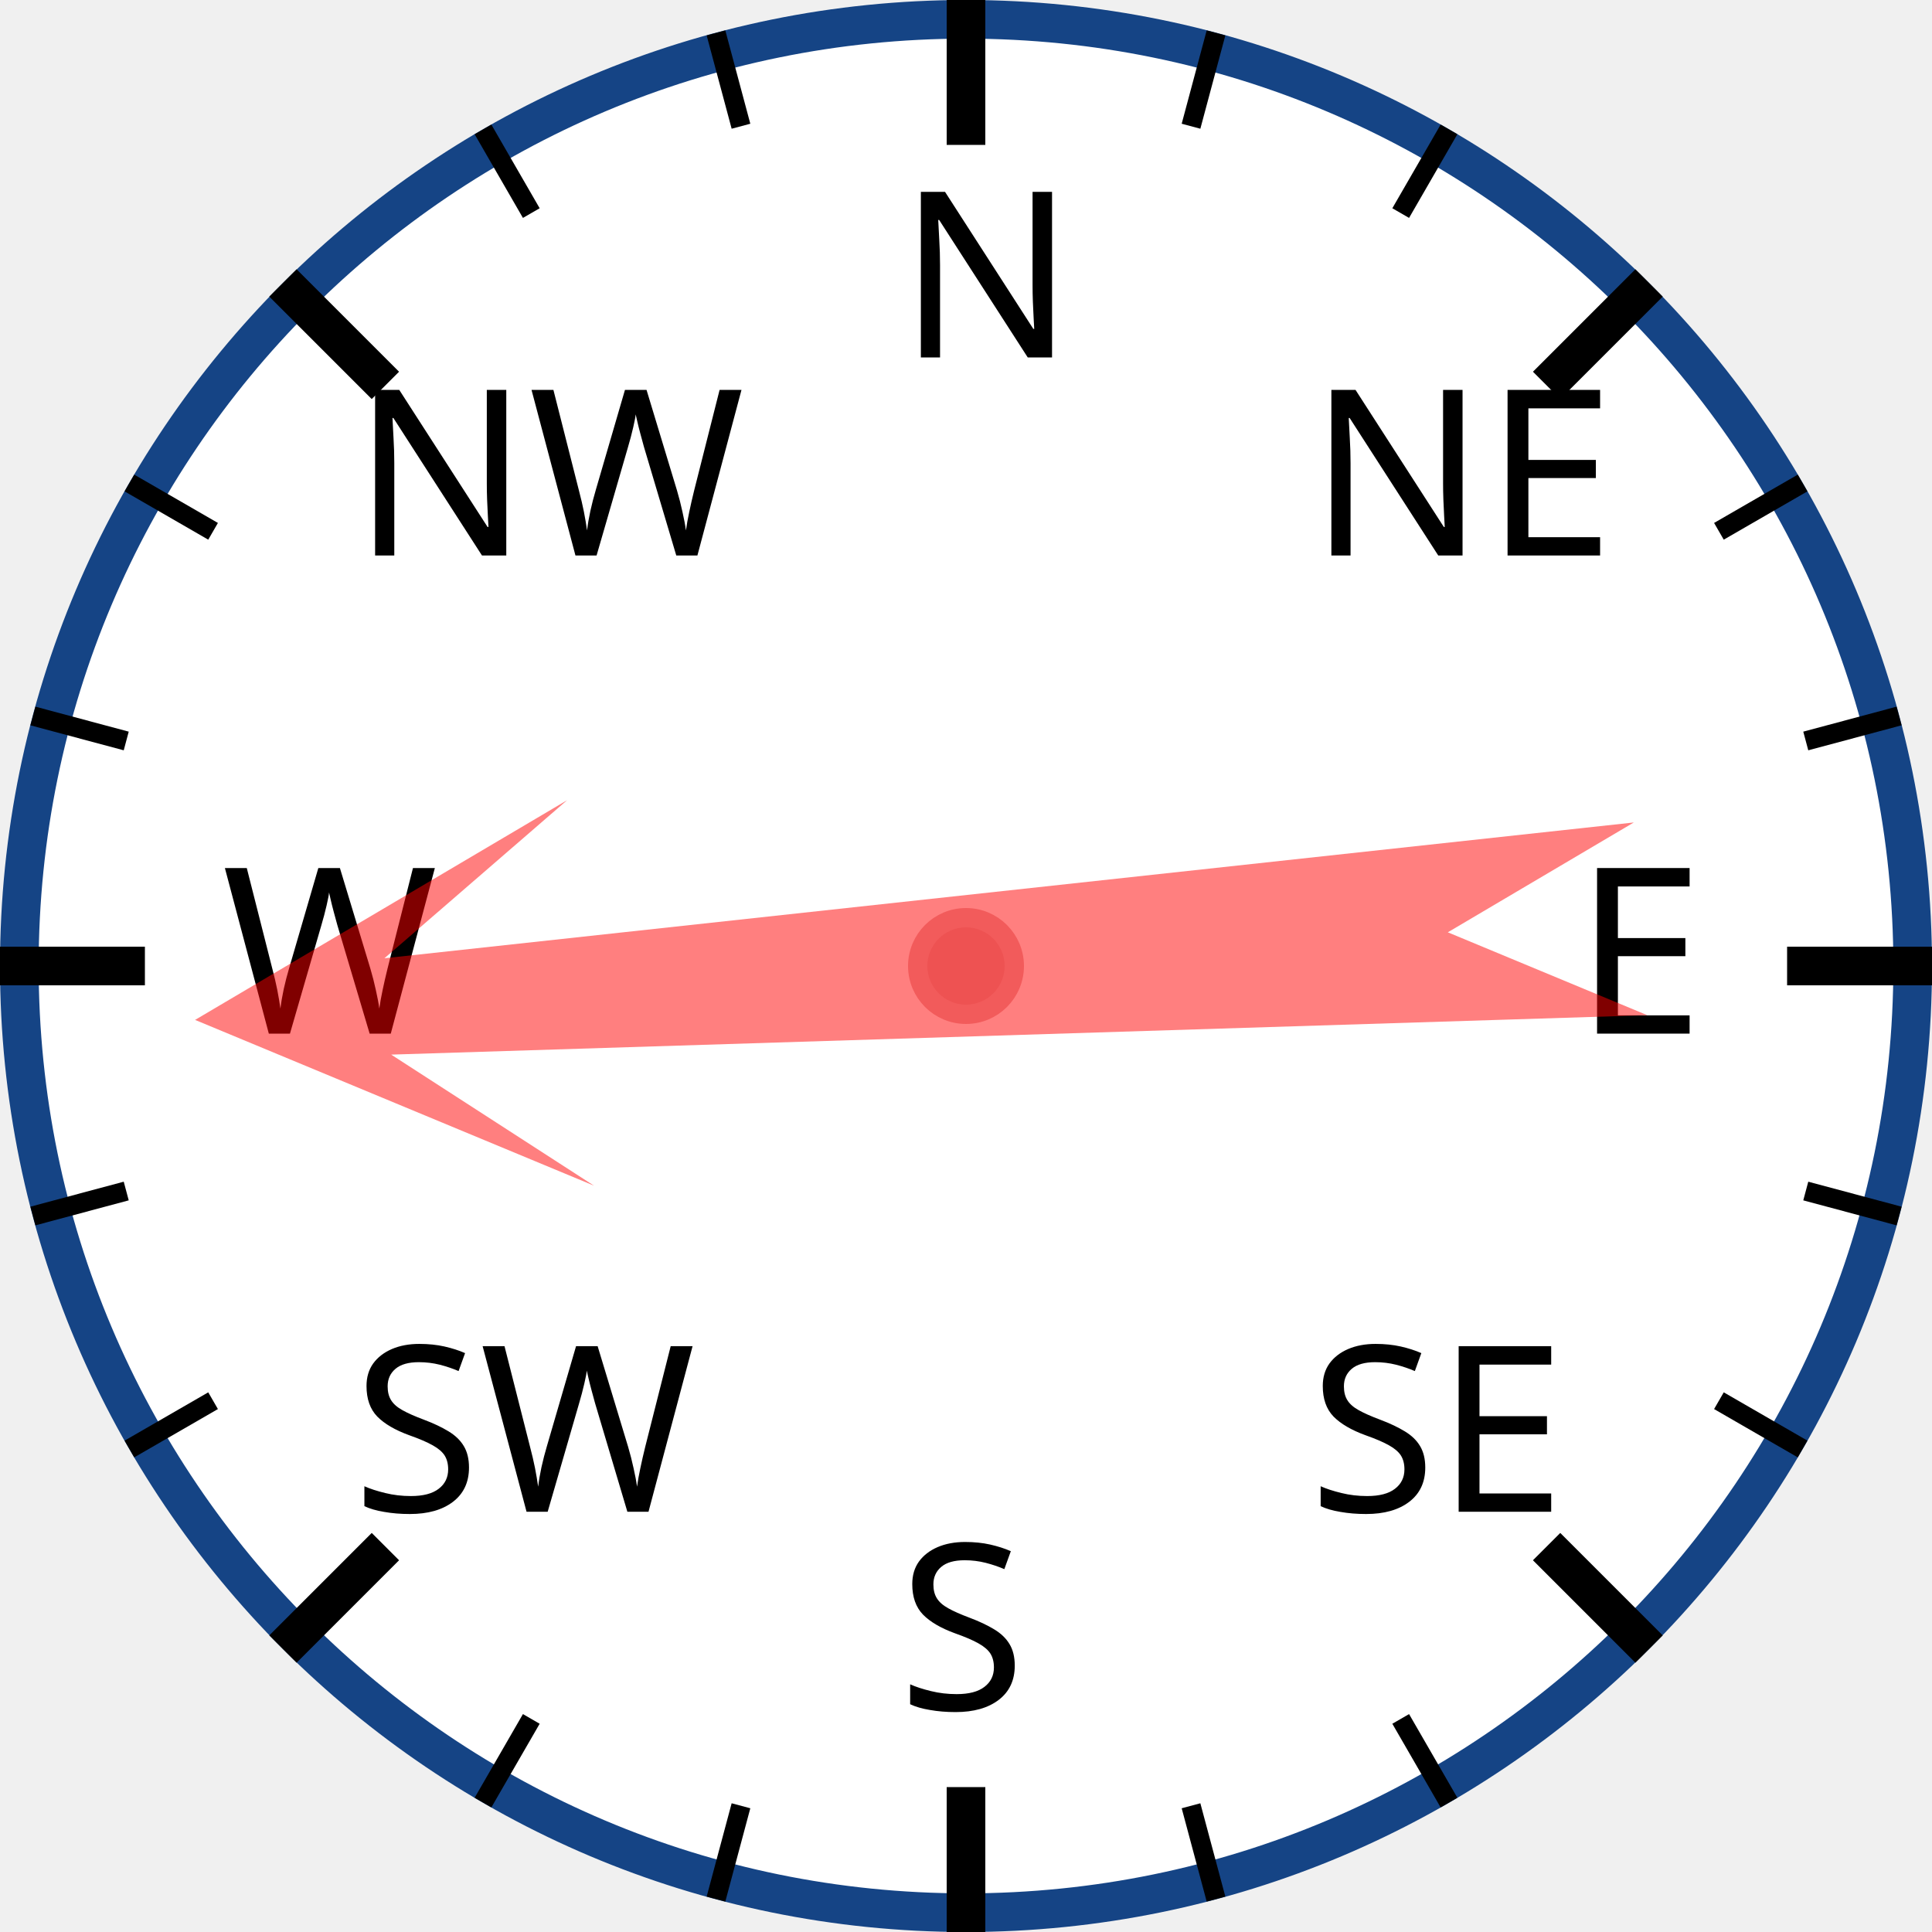
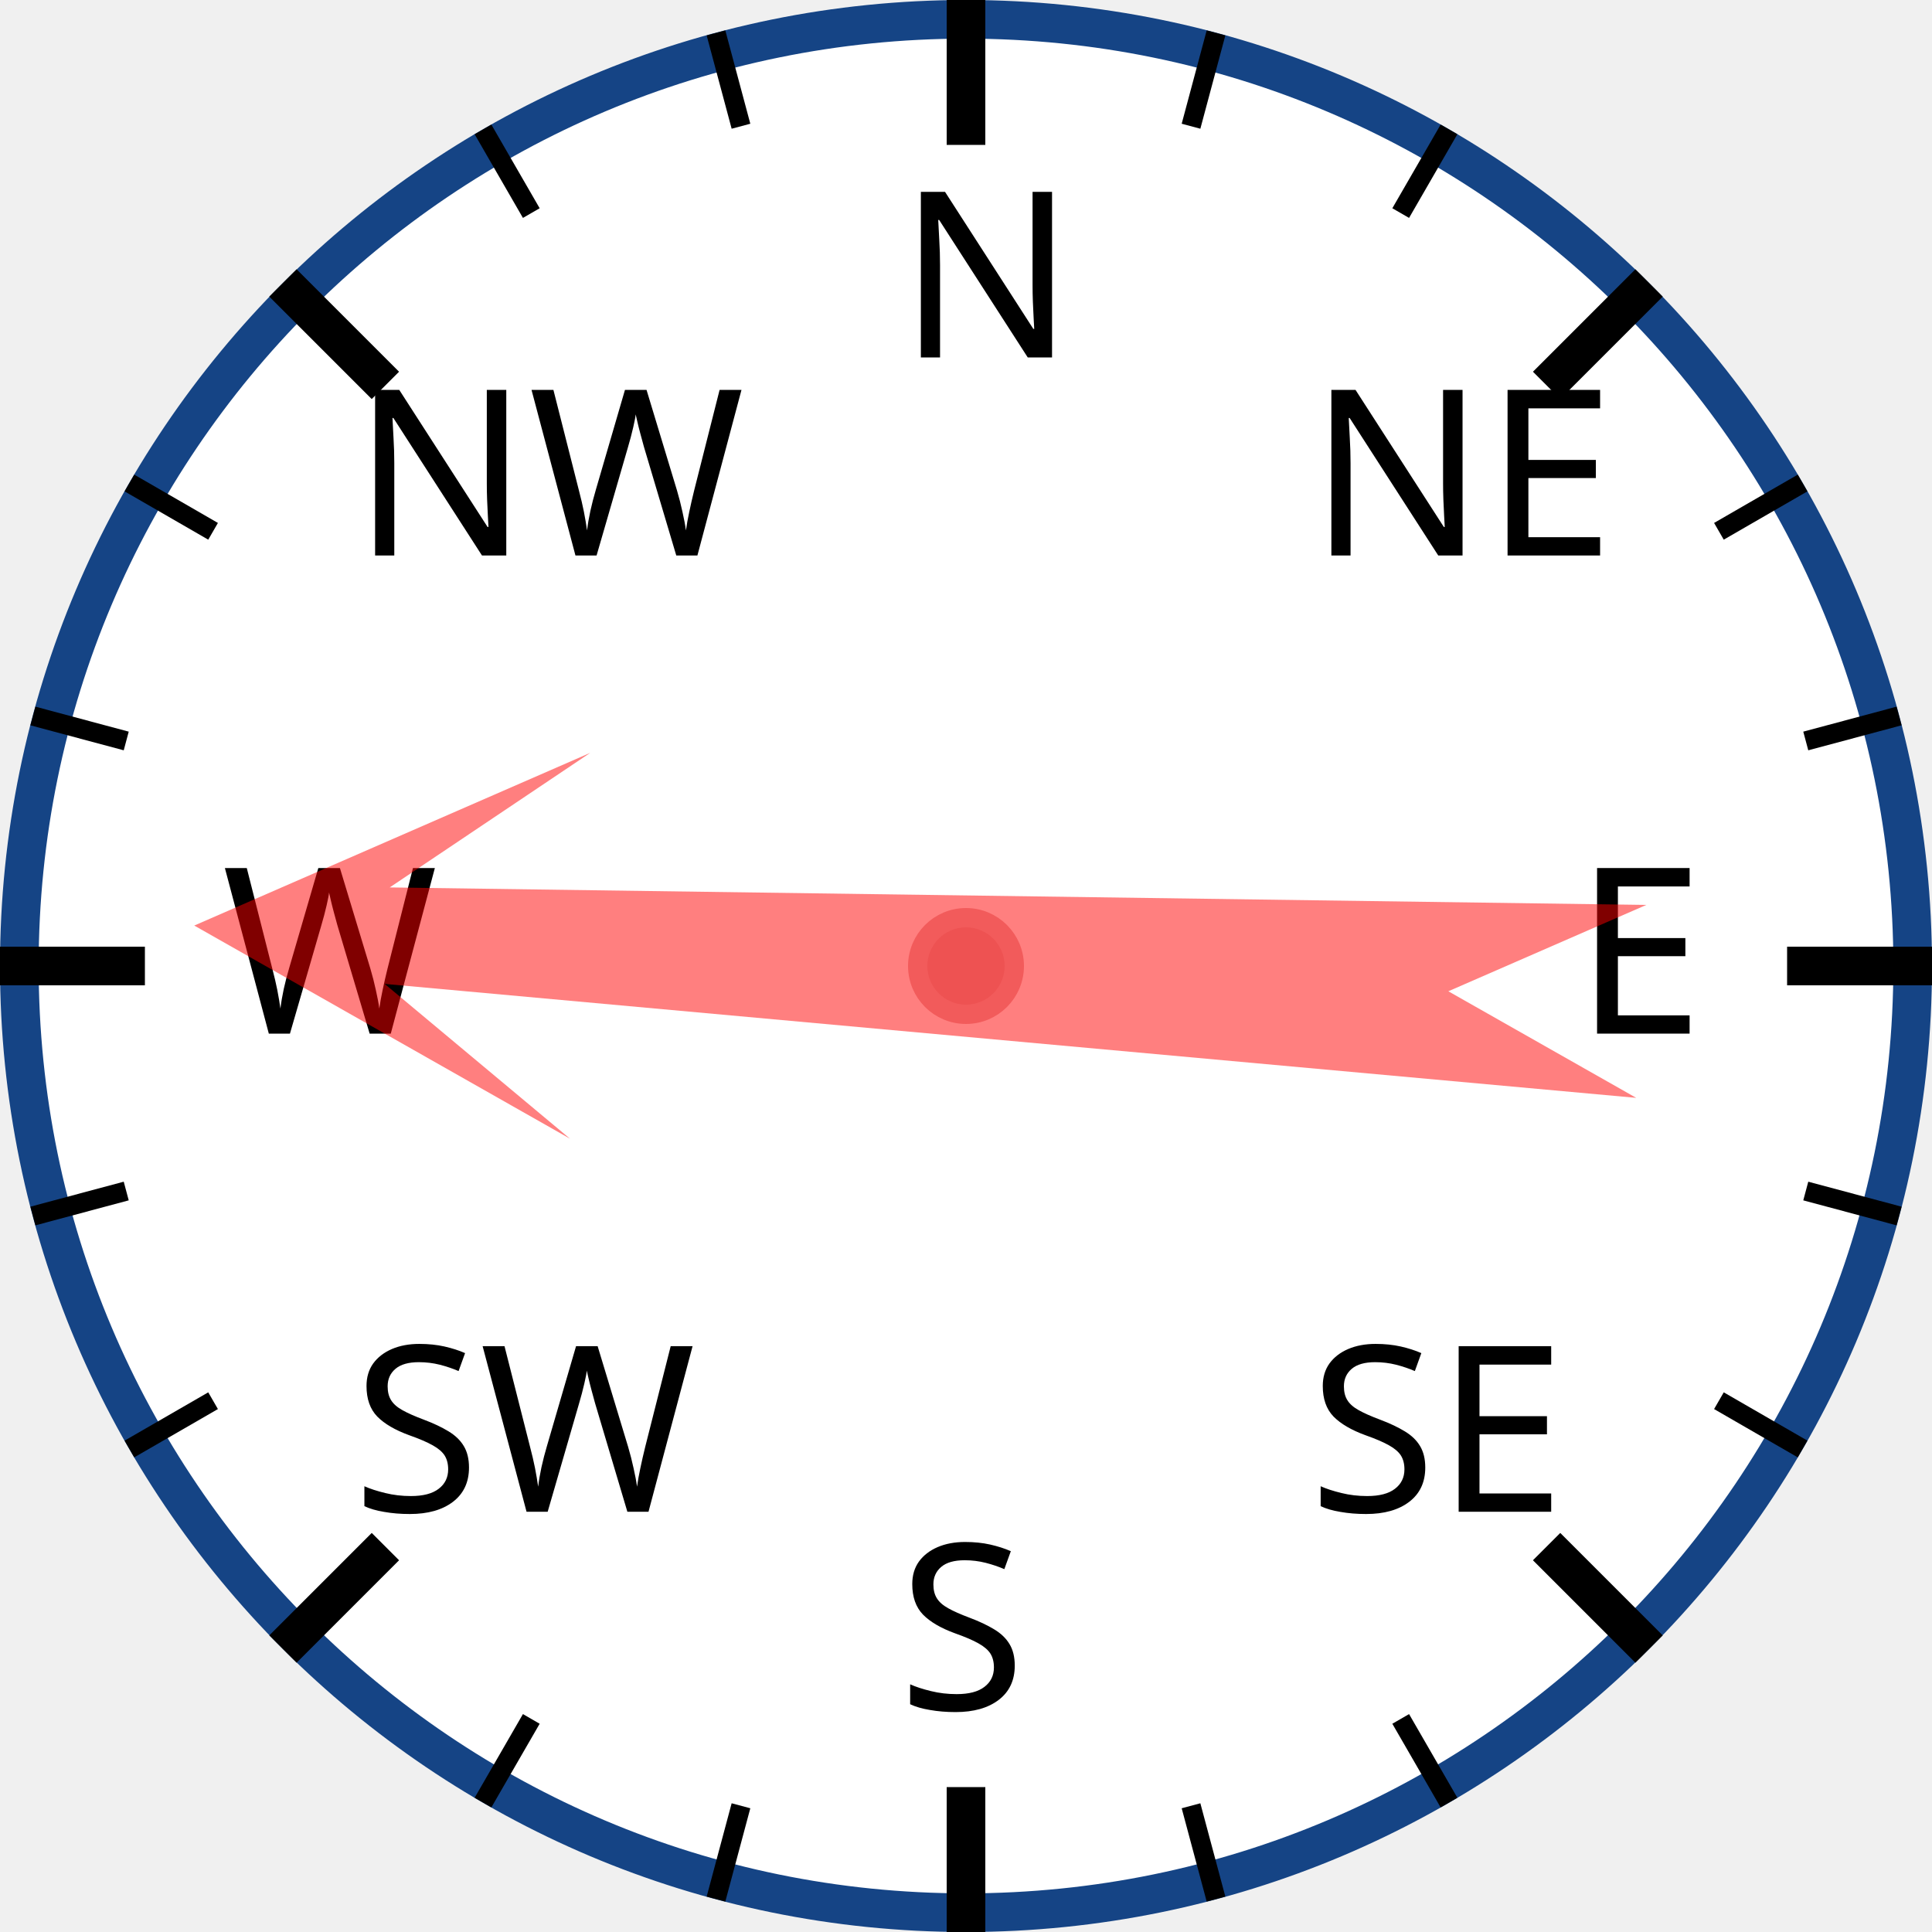
<svg xmlns="http://www.w3.org/2000/svg" width="120px" height="120px" viewBox="0 0 200 200">
  <circle cx="100" cy="100" r="98" style="fill: white; stroke: #154485; stroke-width: 4;" />
  <text x="93.0" y="37.0" style="font-family: sans-serif; font-size: 18pt;">N</text>
  <line x1="100.0" y1="0.0" x2="100.0" y2="15.0" style="stroke: black; stroke-width: 4;" />
  <line x1="74.118" y1="3.407" x2="76.706" y2="13.067" style="stroke: black; stroke-width: 2;" />
  <line x1="50" y1="13.397" x2="55" y2="22.058" style="stroke: black; stroke-width: 2;" />
  <text x="36.503" y="57.503" style="font-family: sans-serif; font-size: 18pt;">NW</text>
  <line x1="29.289" y1="29.289" x2="39.896" y2="39.896" style="stroke: black; stroke-width: 4;" />
  <line x1="13.397" y1="50" x2="22.058" y2="55" style="stroke: black; stroke-width: 2;" />
  <line x1="3.407" y1="74.118" x2="13.067" y2="76.706" style="stroke: black; stroke-width: 2;" />
  <text x="23.0" y="107.0" style="font-family: sans-serif; font-size: 18pt;">W</text>
  <line x1="0.0" y1="100.0" x2="15.0" y2="100.0" style="stroke: black; stroke-width: 4;" />
  <line x1="3.407" y1="125.882" x2="13.067" y2="123.294" style="stroke: black; stroke-width: 2;" />
  <line x1="13.397" y1="150" x2="22.058" y2="145" style="stroke: black; stroke-width: 2;" />
  <text x="36.503" y="156.497" style="font-family: sans-serif; font-size: 18pt;">SW</text>
  <line x1="29.289" y1="170.711" x2="39.896" y2="160.104" style="stroke: black; stroke-width: 4;" />
  <line x1="50" y1="186.603" x2="55" y2="177.942" style="stroke: black; stroke-width: 2;" />
  <line x1="74.118" y1="196.593" x2="76.706" y2="186.933" style="stroke: black; stroke-width: 2;" />
  <text x="93" y="177.0" style="font-family: sans-serif; font-size: 18pt;">S</text>
  <line x1="100" y1="200.0" x2="100" y2="185.0" style="stroke: black; stroke-width: 4;" />
  <line x1="125.882" y1="196.593" x2="123.294" y2="186.933" style="stroke: black; stroke-width: 2;" />
  <line x1="150.0" y1="186.603" x2="145.0" y2="177.942" style="stroke: black; stroke-width: 2;" />
  <text x="135.497" y="156.497" style="font-family: sans-serif; font-size: 18pt;">SE</text>
  <line x1="170.711" y1="170.711" x2="160.104" y2="160.104" style="stroke: black; stroke-width: 4;" />
  <line x1="186.603" y1="150" x2="177.942" y2="145" style="stroke: black; stroke-width: 2;" />
  <line x1="196.593" y1="125.882" x2="186.933" y2="123.294" style="stroke: black; stroke-width: 2;" />
  <text x="163.0" y="107" style="font-family: sans-serif; font-size: 18pt;">E</text>
  <line x1="200.0" y1="100" x2="185.0" y2="100" style="stroke: black; stroke-width: 4;" />
  <line x1="196.593" y1="74.118" x2="186.933" y2="76.706" style="stroke: black; stroke-width: 2;" />
  <line x1="186.603" y1="50" x2="177.942" y2="55" style="stroke: black; stroke-width: 2;" />
  <text x="135.497" y="57.503" style="font-family: sans-serif; font-size: 18pt;">NE</text>
  <line x1="170.711" y1="29.289" x2="160.104" y2="39.896" style="stroke: black; stroke-width: 4;" />
  <line x1="150" y1="13.397" x2="145" y2="22.058" style="stroke: black; stroke-width: 2;" />
  <line x1="125.882" y1="3.407" x2="123.294" y2="13.067" style="stroke: black; stroke-width: 2;" />
-   <polygon points="100 20 120 60 105 40 110 170 100 150 90 170 95 40 80 60" style="fill: red; fill-opacity: 0.5;" transform="rotate(266,100,100)" />
+   <polygon points="100 20 120 60 105 40 110 170 100 150 90 170 95 40 80 60" style="fill: red; fill-opacity: 0.5;" transform="rotate(273,100,100)" />
  <circle cx="100" cy="100" r="5" style="fill: #EE5252; stroke: #F25B5B; stroke-width: 2;" />
</svg>
